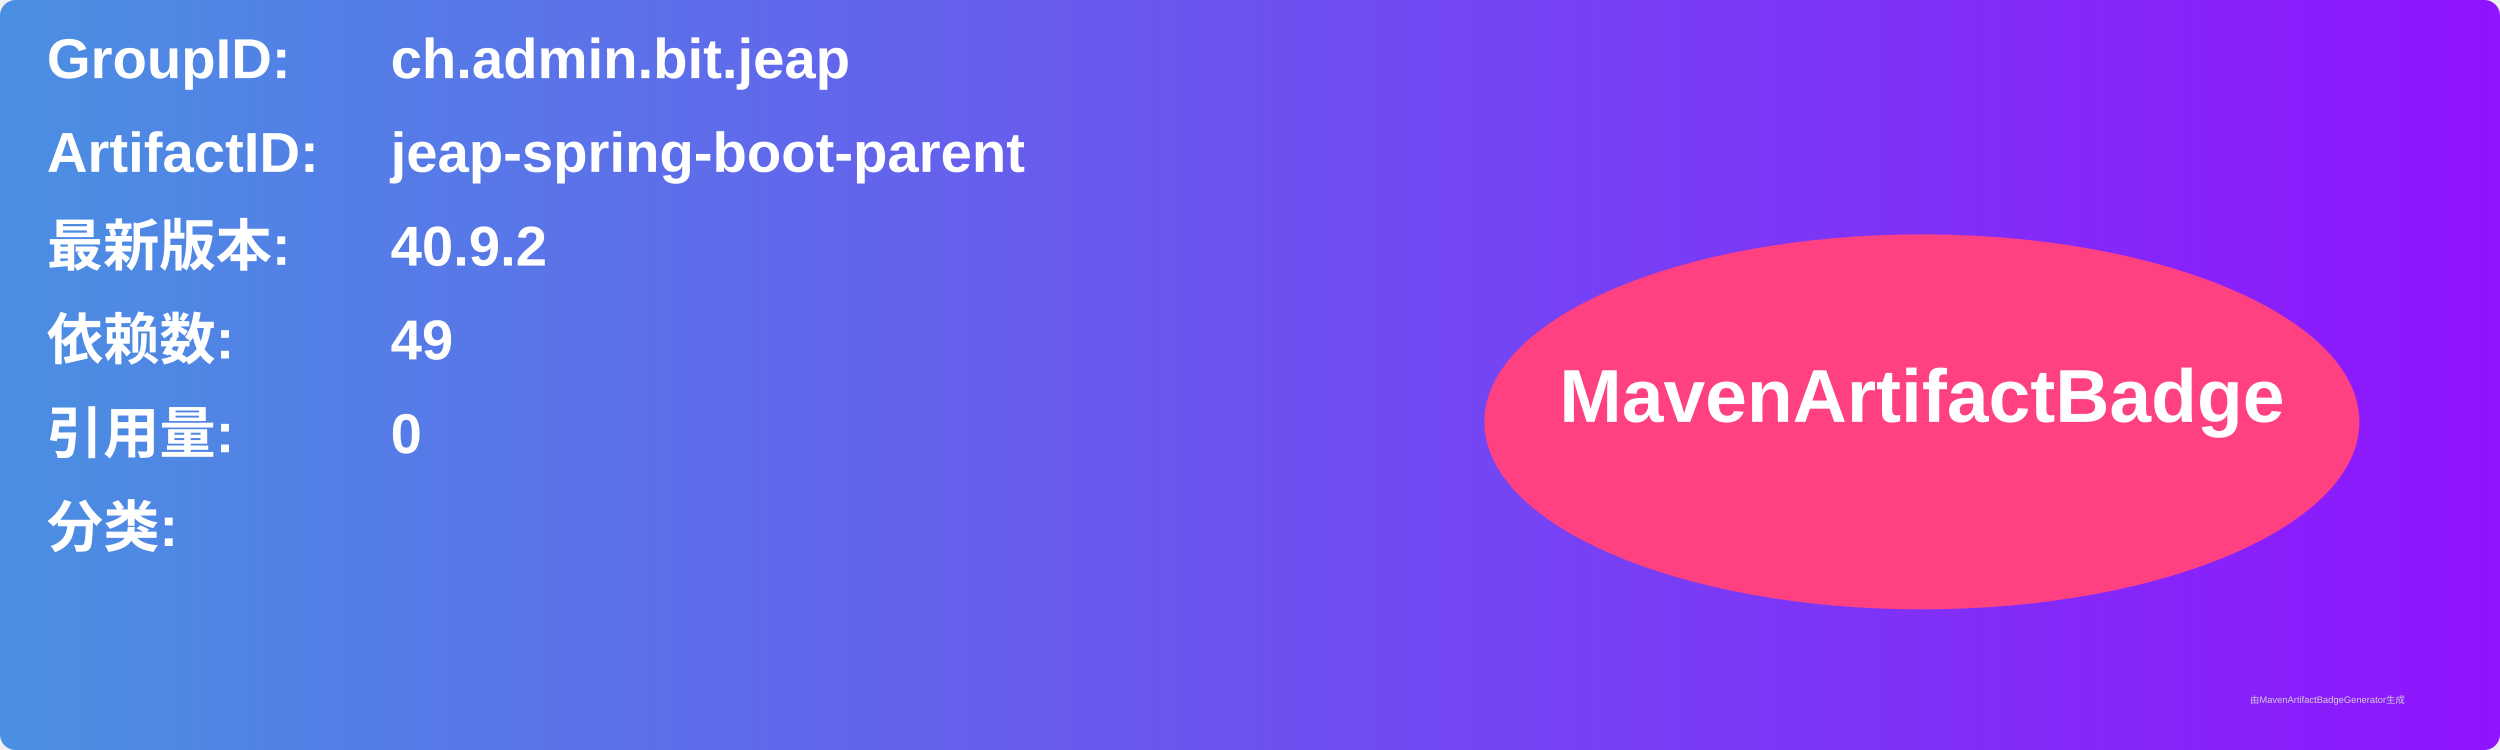
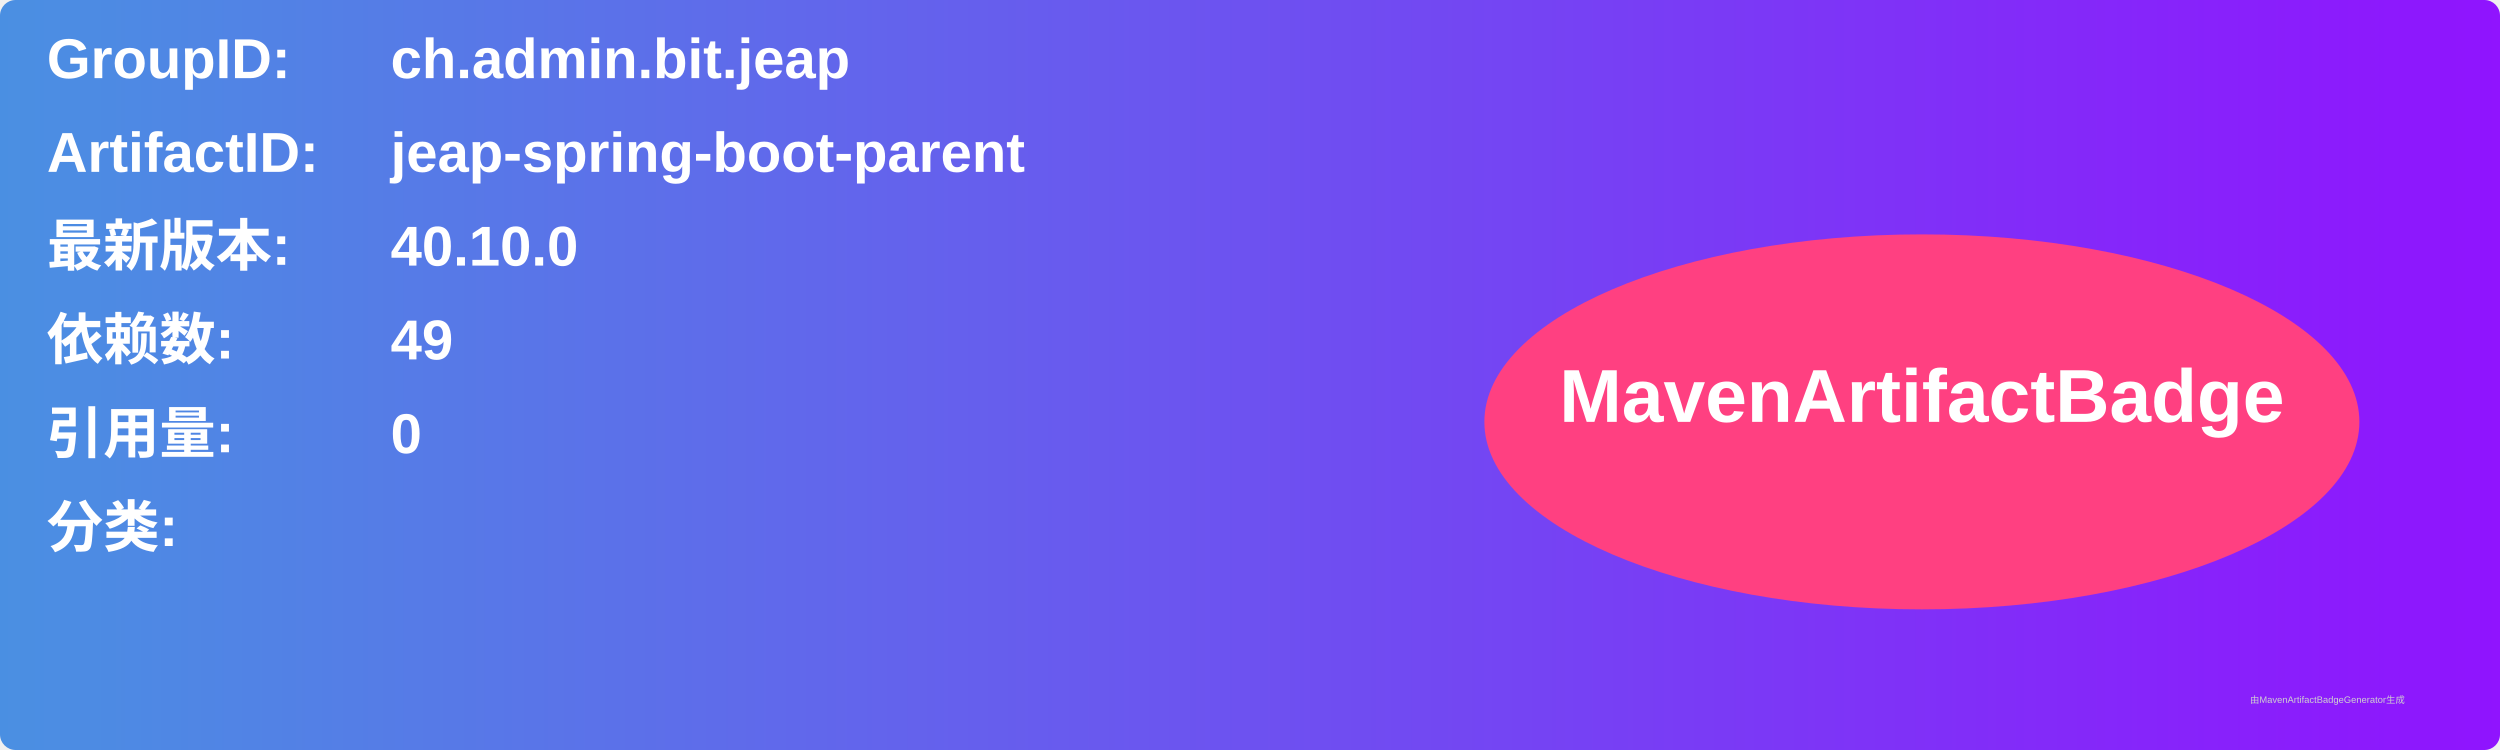
<svg xmlns="http://www.w3.org/2000/svg" width="800" height="240" viewBox="0 0 800 240">
  <linearGradient id="grad" x1="0%" y1="0%" x2="100%" y2="0%">
    <stop offset="0%" stop-color="#4a90e2" />
    <stop offset="100%" stop-color="#9013fe" />
  </linearGradient>
  <rect width="100%" height="100%" rx="5" ry="5" fill="url(#grad)" />
  <g transform="translate(15, 15)">
    <text x="0" y="10" font-family="Arial" font-size="18" fill="white" font-weight="bold" width="260">GroupID:</text>
    <text x="110" y="10" font-family="Arial" font-size="18" fill="white" font-weight="bold" width="460">ch.admin.bit.jeap</text>
    <text x="0" y="40" font-family="Arial" font-size="18" fill="white" font-weight="bold" width="260">ArtifactID:</text>
    <text x="110" y="40" font-family="Arial" font-size="18" fill="white" font-weight="bold" width="460">jeap-spring-boot-parent</text>
    <text x="0" y="70" font-family="Arial" font-size="18" fill="white" font-weight="bold">最新版本:</text>
    <text x="110" y="70" font-family="Arial" font-size="18" fill="white" font-weight="bold">
-       <tspan font-weight="bold">40.9.2</tspan>
+       <tspan font-weight="bold">40.10.0</tspan>
    </text>
    <text x="0" y="100" font-family="Arial" font-size="18" fill="white" font-weight="bold">依赖数: </text>
    <text x="110" y="100" font-family="Arial" font-size="18" fill="white">
      <tspan font-weight="bold">49</tspan>
    </text>
    <text x="0" y="130" font-family="Arial" font-size="18" fill="white" font-weight="bold">引用量: </text>
    <text x="110" y="130" font-family="Arial" font-size="18" fill="white">
      <tspan font-weight="bold">0</tspan>
    </text>
    <text x="0" y="160" font-family="Arial" font-size="18" fill="white" font-weight="bold">分类:</text>
    <text x="10" y="190" font-family="Arial" font-size="10" fill="white">
      <tspan font-weight="bold" />
    </text>
    <ellipse cx="600" cy="120" rx="140" ry="60" fill="#ff4081" />
    <text x="600" y="120" text-anchor="middle" font-family="Arial" font-size="24" fill="white" font-weight="bold">MavenArtifactBadge</text>
  </g>
  <text x="720" y="225" font-family="Arial" font-size="3" fill="#d0d0d0">由MavenArtifactBadgeGenerator生成</text>
</svg>
